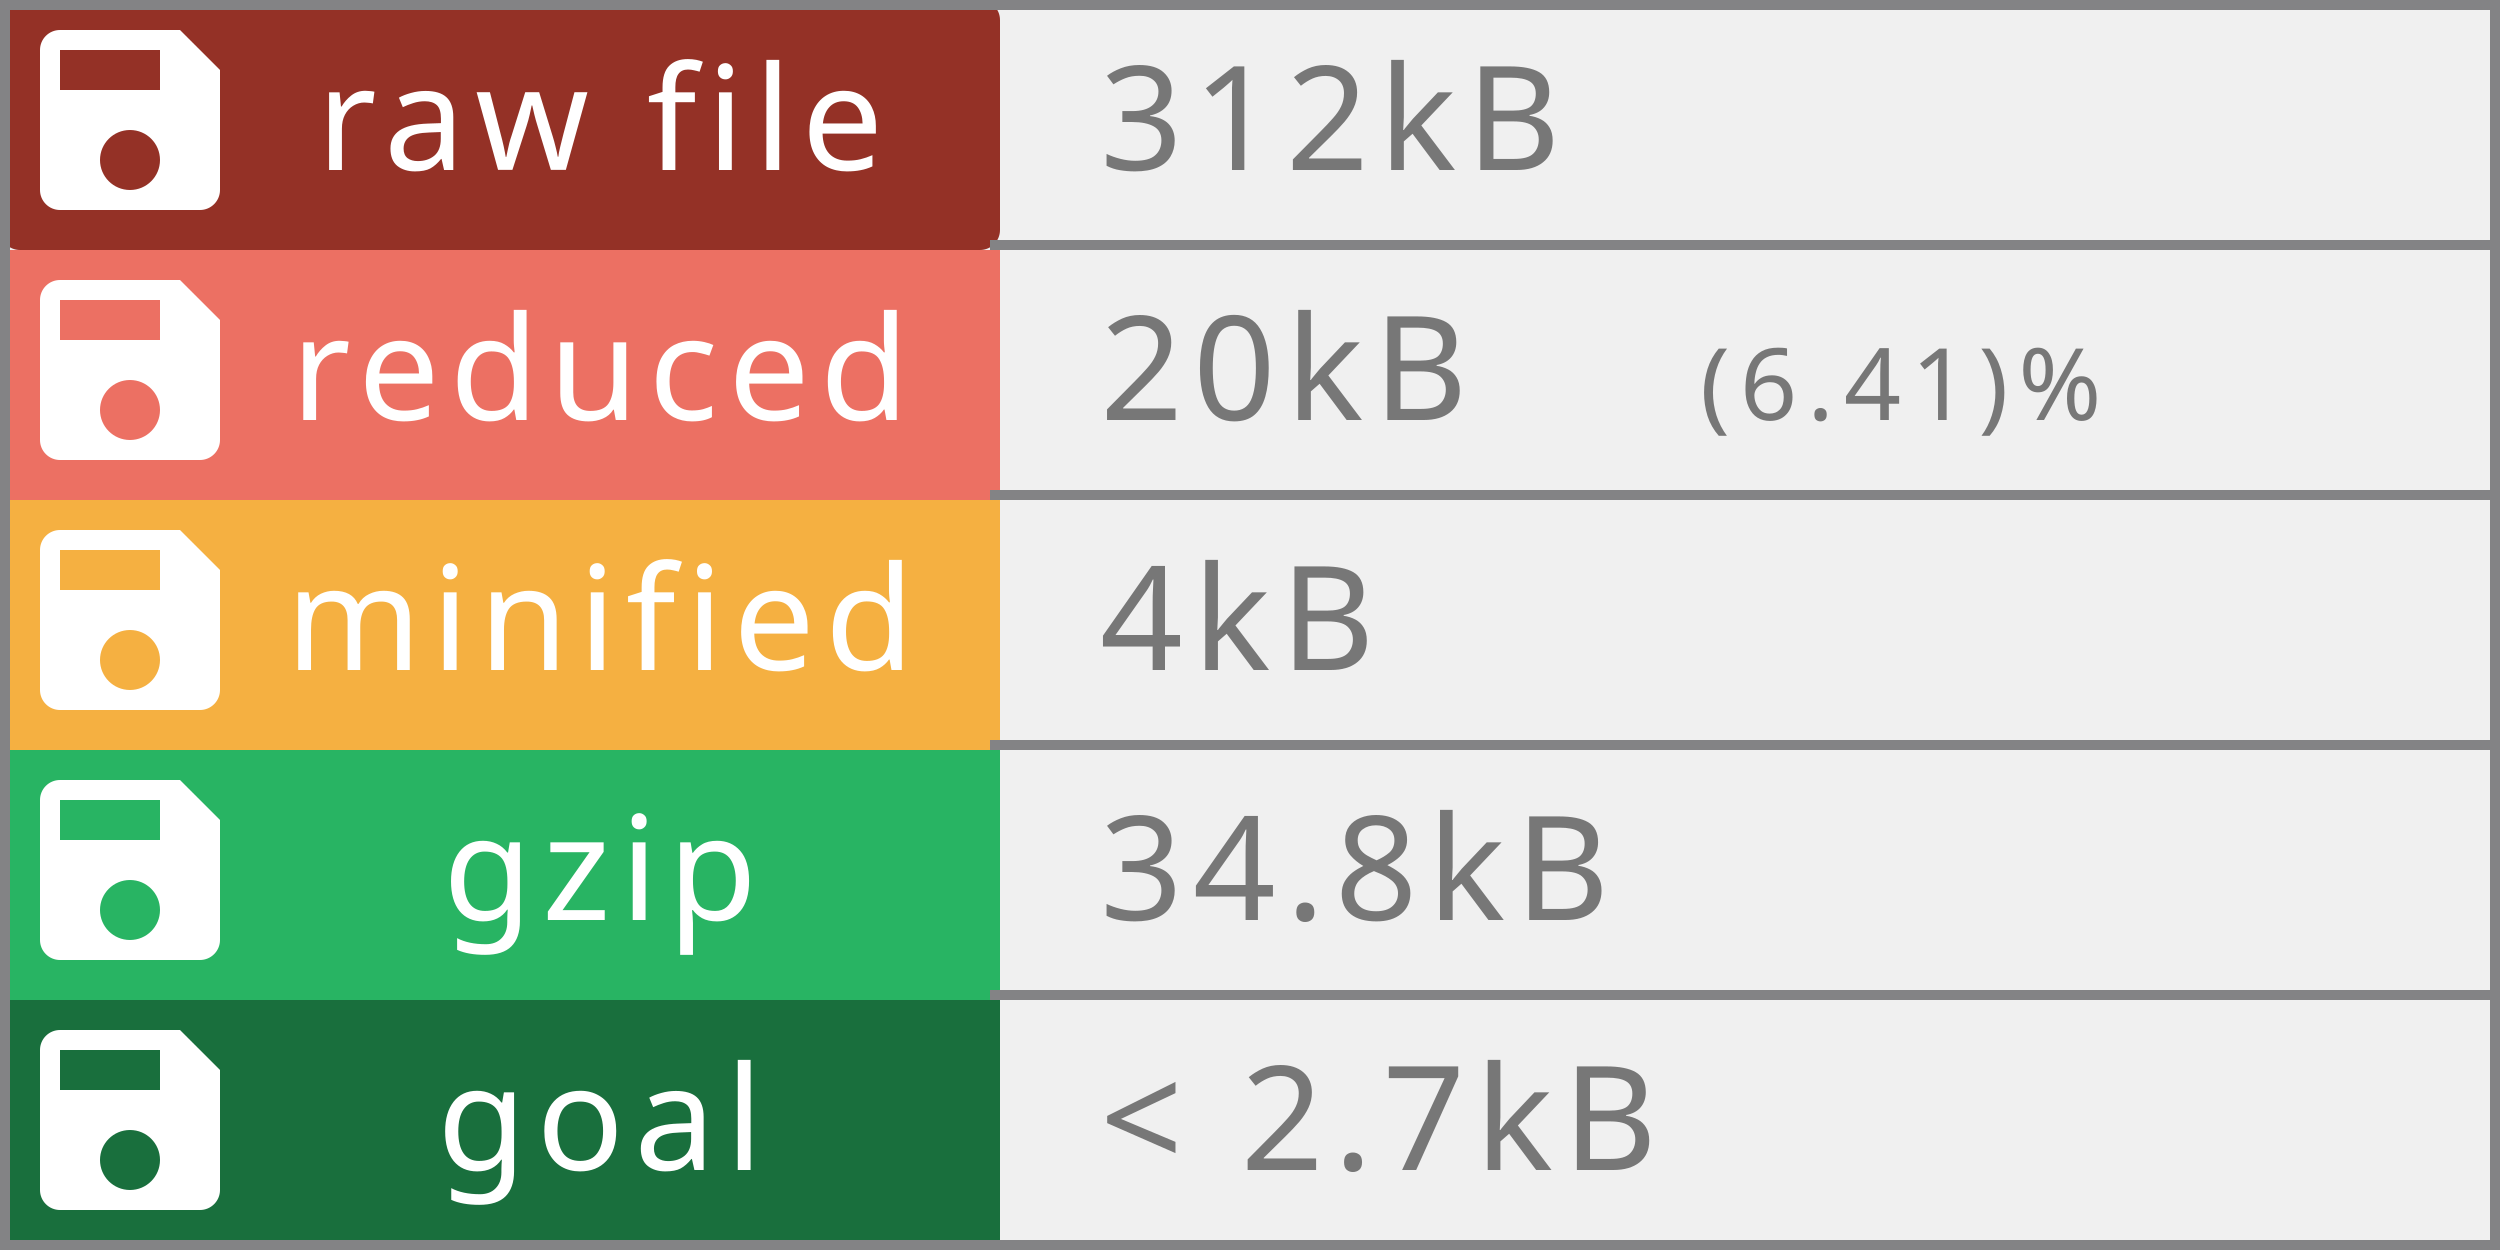
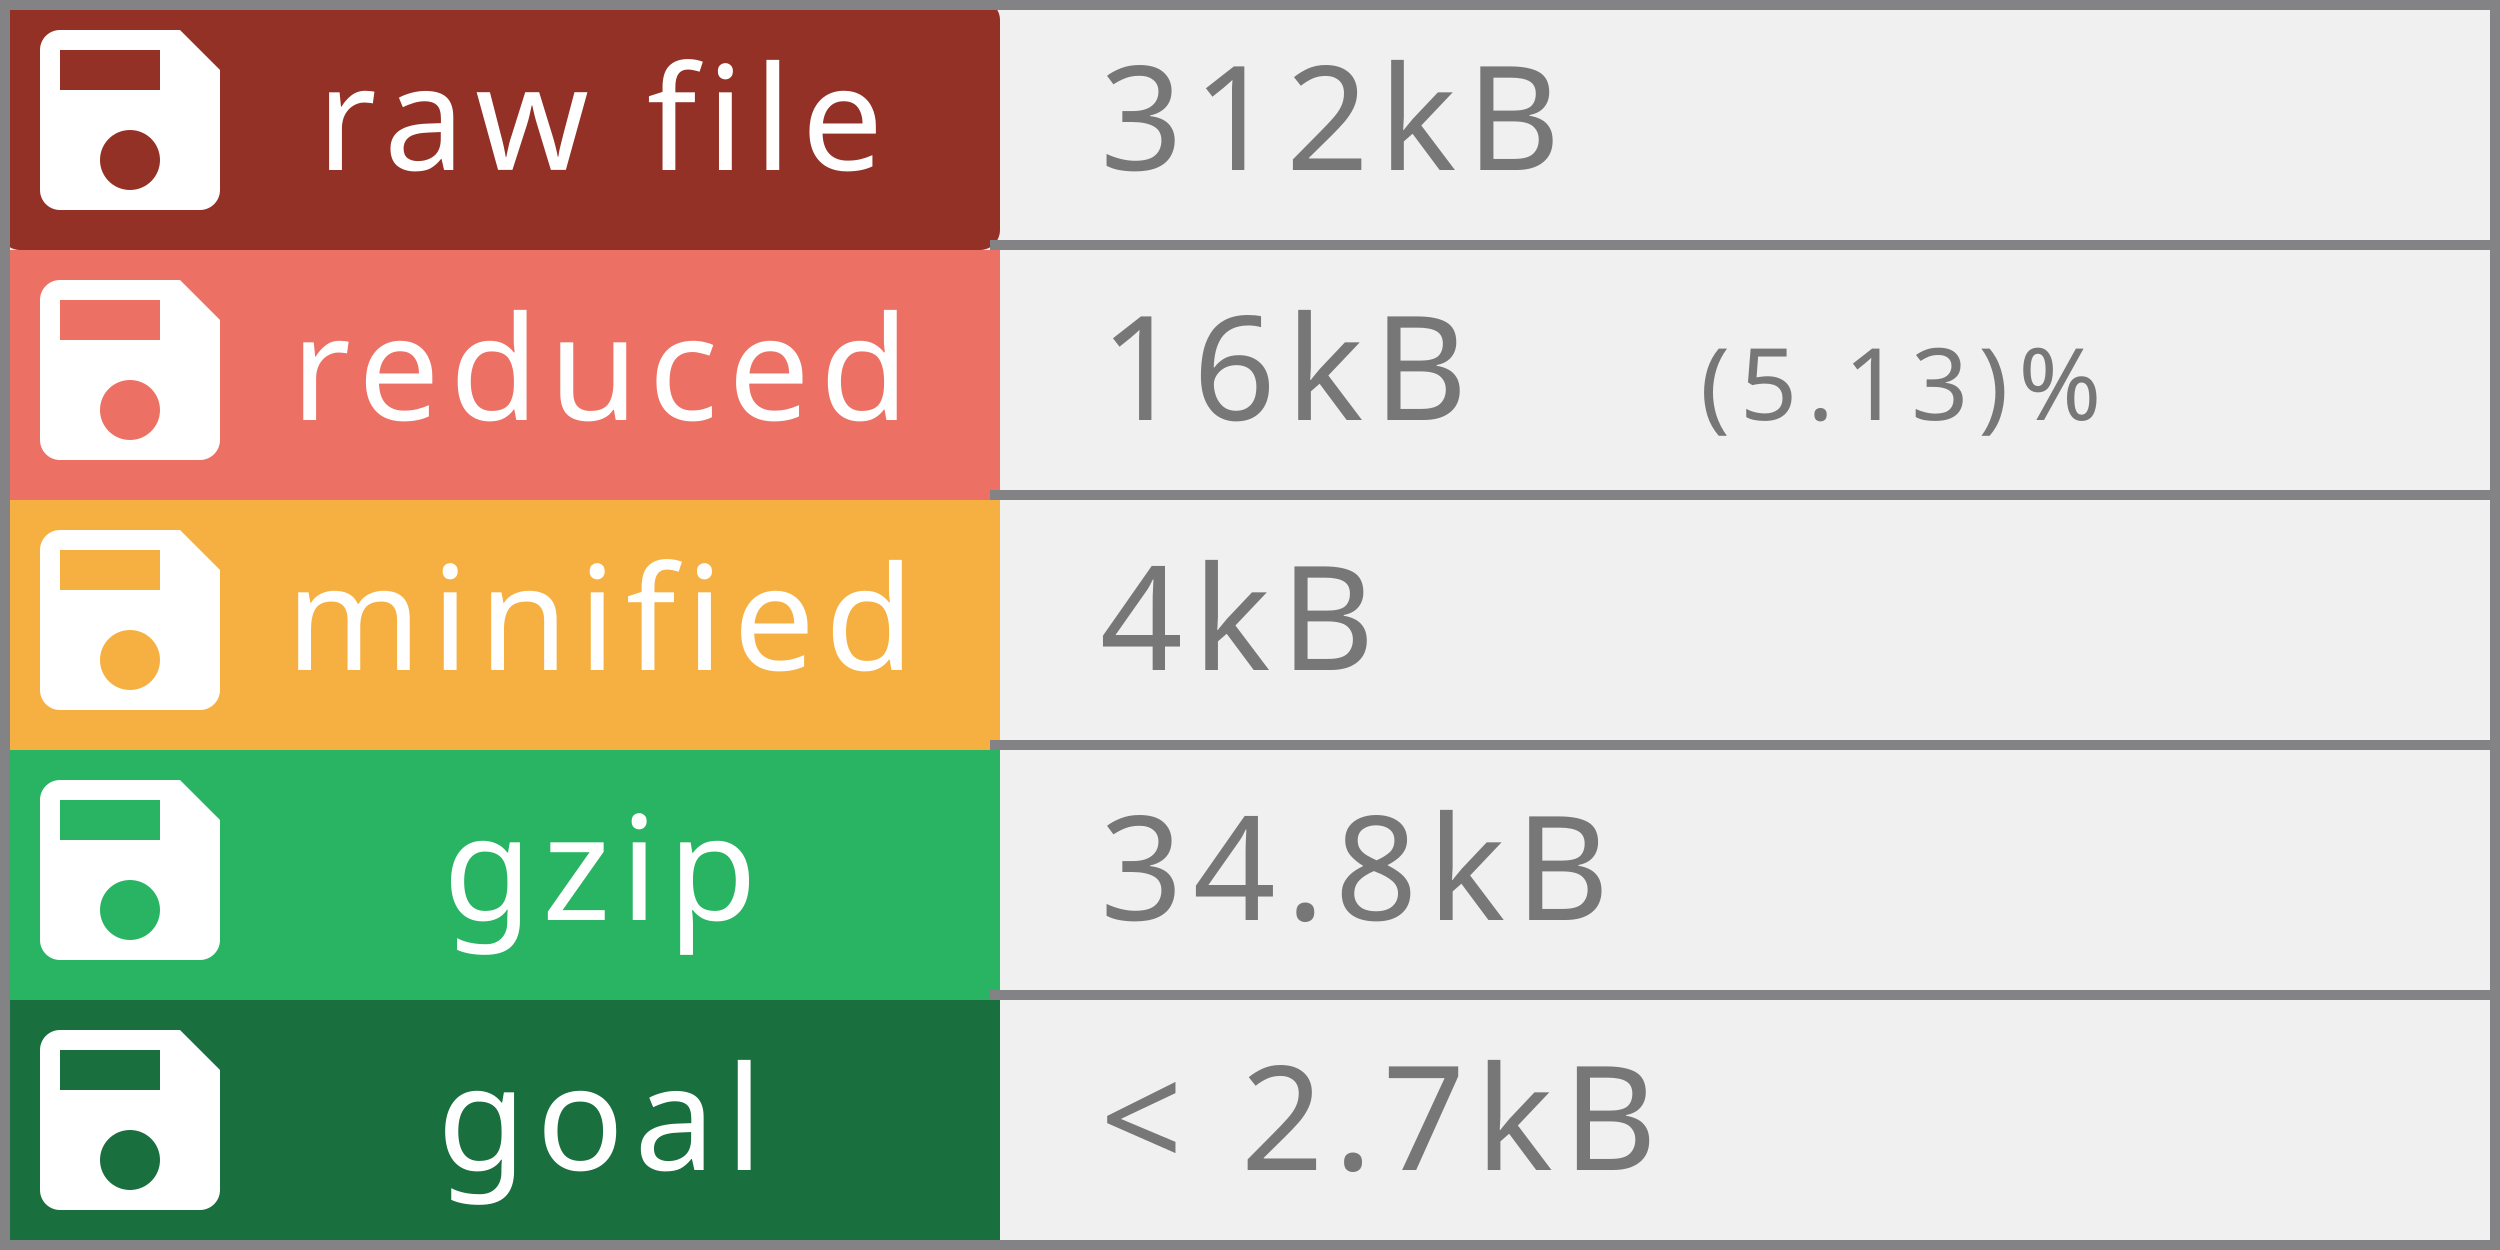
<svg xmlns="http://www.w3.org/2000/svg" width="250" height="125" viewBox="0 0 250 125" preserveAspectRatio="none" role="img" aria-labelledby="title  desc">
  <rect rx="2" width="100" height="25" fill="#943126" />
  <rect y="25" width="100" height="25" fill="#EC7063" />
  <rect y="50" width="100" height="25" fill="#F5B041" />
  <rect y="75" width="100" height="25" fill="#28B463  " />
  <rect y="100" width="100" height="25" fill="#196F3D" />
  <rect x="249" width="1" height="125" fill="#838385" />
  <rect x="0" width="1" height="125" fill="#838385" />
  <rect x="0" width="250" height="1" fill="#838385" />
  <rect x="0" y="124" width="250" height="1" fill="#838385" />
  <rect x="99" y="24" width="150" height="1" fill="#838385" />
  <rect x="99" y="49" width="150" height="1" fill="#838385" />
  <rect x="99" y="74" width="150" height="1" fill="#838385" />
  <rect x="99" y="99" width="150" height="1" fill="#838385" />
  <g fill="#fff" text-anchor="middle" font-family="Verdana,Geneva,sans-serif" font-size="14.5">
    <text x="60" y="17" fill="#fff" letter-spacing="1px">raw file</text>
    <text x="60" y="42" fill="#fff" letter-spacing="1px">reduced</text>
    <text x="60" y="67" fill="#fff" letter-spacing="1px">minified</text>
    <text x="60" y="92" fill="#fff" letter-spacing="1px">gzip</text>
    <text x="60" y="117" fill="#fff" letter-spacing="1px">goal</text>
  </g>
  <g fill="#fff" text-anchor="left" font-family="Verdana,Geneva,sans-serif" font-size="10">
-     <text x="170" y="42" fill="#777" letter-spacing="1px"> (6.41)%</text>
+     <text x="170" y="42" fill="#777" letter-spacing="1px"> (5.13)%</text>
  </g>
  <g fill="#fff" text-anchor="left" font-family="Verdana,Geneva,sans-serif" font-size="14.5">
-     <text x="110" y="42" fill="#777" letter-spacing="1px">20kB</text>
+     <text x="110" y="42" fill="#777" letter-spacing="1px">16kB</text>
    <text x="110" y="17" fill="#777" letter-spacing="1px">312kB</text>
    <text x="110" y="67" fill="#777" letter-spacing="1px">4kB</text>
    <text x="110" y="92" fill="#777" letter-spacing="1px">34.8kB</text>
    <text x="110" y="117" fill="#777" letter-spacing="1px"> &lt; 2.7kB</text>
  </g>
  <g transform="translate(1,0)" style="fill:#fff;">
    <path d="M0 0h24v24H0z" fill="none" />
    <path d="M17 3H5c-1.11 0-2 .9-2 2v14c0 1.1.89 2 2 2h14c1.1 0 2-.9 2-2V7l-4-4zm-5 16c-1.66 0-3-1.34-3-3s1.34-3 3-3 3 1.34 3 3-1.34 3-3 3zm3-10H5V5h10v4z" />
  </g>
  <g transform="translate(1,25)" style="fill:#fff;">
    <path d="M0 0h24v24H0z" fill="none" />
    <path d="M17 3H5c-1.11 0-2 .9-2 2v14c0 1.1.89 2 2 2h14c1.1 0 2-.9 2-2V7l-4-4zm-5 16c-1.66 0-3-1.34-3-3s1.34-3 3-3 3 1.34 3 3-1.34 3-3 3zm3-10H5V5h10v4z" />
  </g>
  <g transform="translate(1,50)" style="fill:#fff;">
    <path d="M0 0h24v24H0z" fill="none" />
    <path d="M17 3H5c-1.11 0-2 .9-2 2v14c0 1.1.89 2 2 2h14c1.1 0 2-.9 2-2V7l-4-4zm-5 16c-1.66 0-3-1.34-3-3s1.34-3 3-3 3 1.34 3 3-1.34 3-3 3zm3-10H5V5h10v4z" />
  </g>
  <g transform="translate(1,75)" style="fill:#fff;">
    <path d="M0 0h24v24H0z" fill="none" />
    <path d="M17 3H5c-1.11 0-2 .9-2 2v14c0 1.1.89 2 2 2h14c1.1 0 2-.9 2-2V7l-4-4zm-5 16c-1.66 0-3-1.34-3-3s1.34-3 3-3 3 1.34 3 3-1.34 3-3 3zm3-10H5V5h10v4z" />
  </g>
  <g transform="translate(1,100)" style="fill:#fff;">
    <path d="M0 0h24v24H0z" fill="none" />
    <path d="M17 3H5c-1.11 0-2 .9-2 2v14c0 1.1.89 2 2 2h14c1.1 0 2-.9 2-2V7l-4-4zm-5 16c-1.66 0-3-1.34-3-3s1.34-3 3-3 3 1.34 3 3-1.34 3-3 3zm3-10H5V5h10v4z" />
  </g>
</svg>
